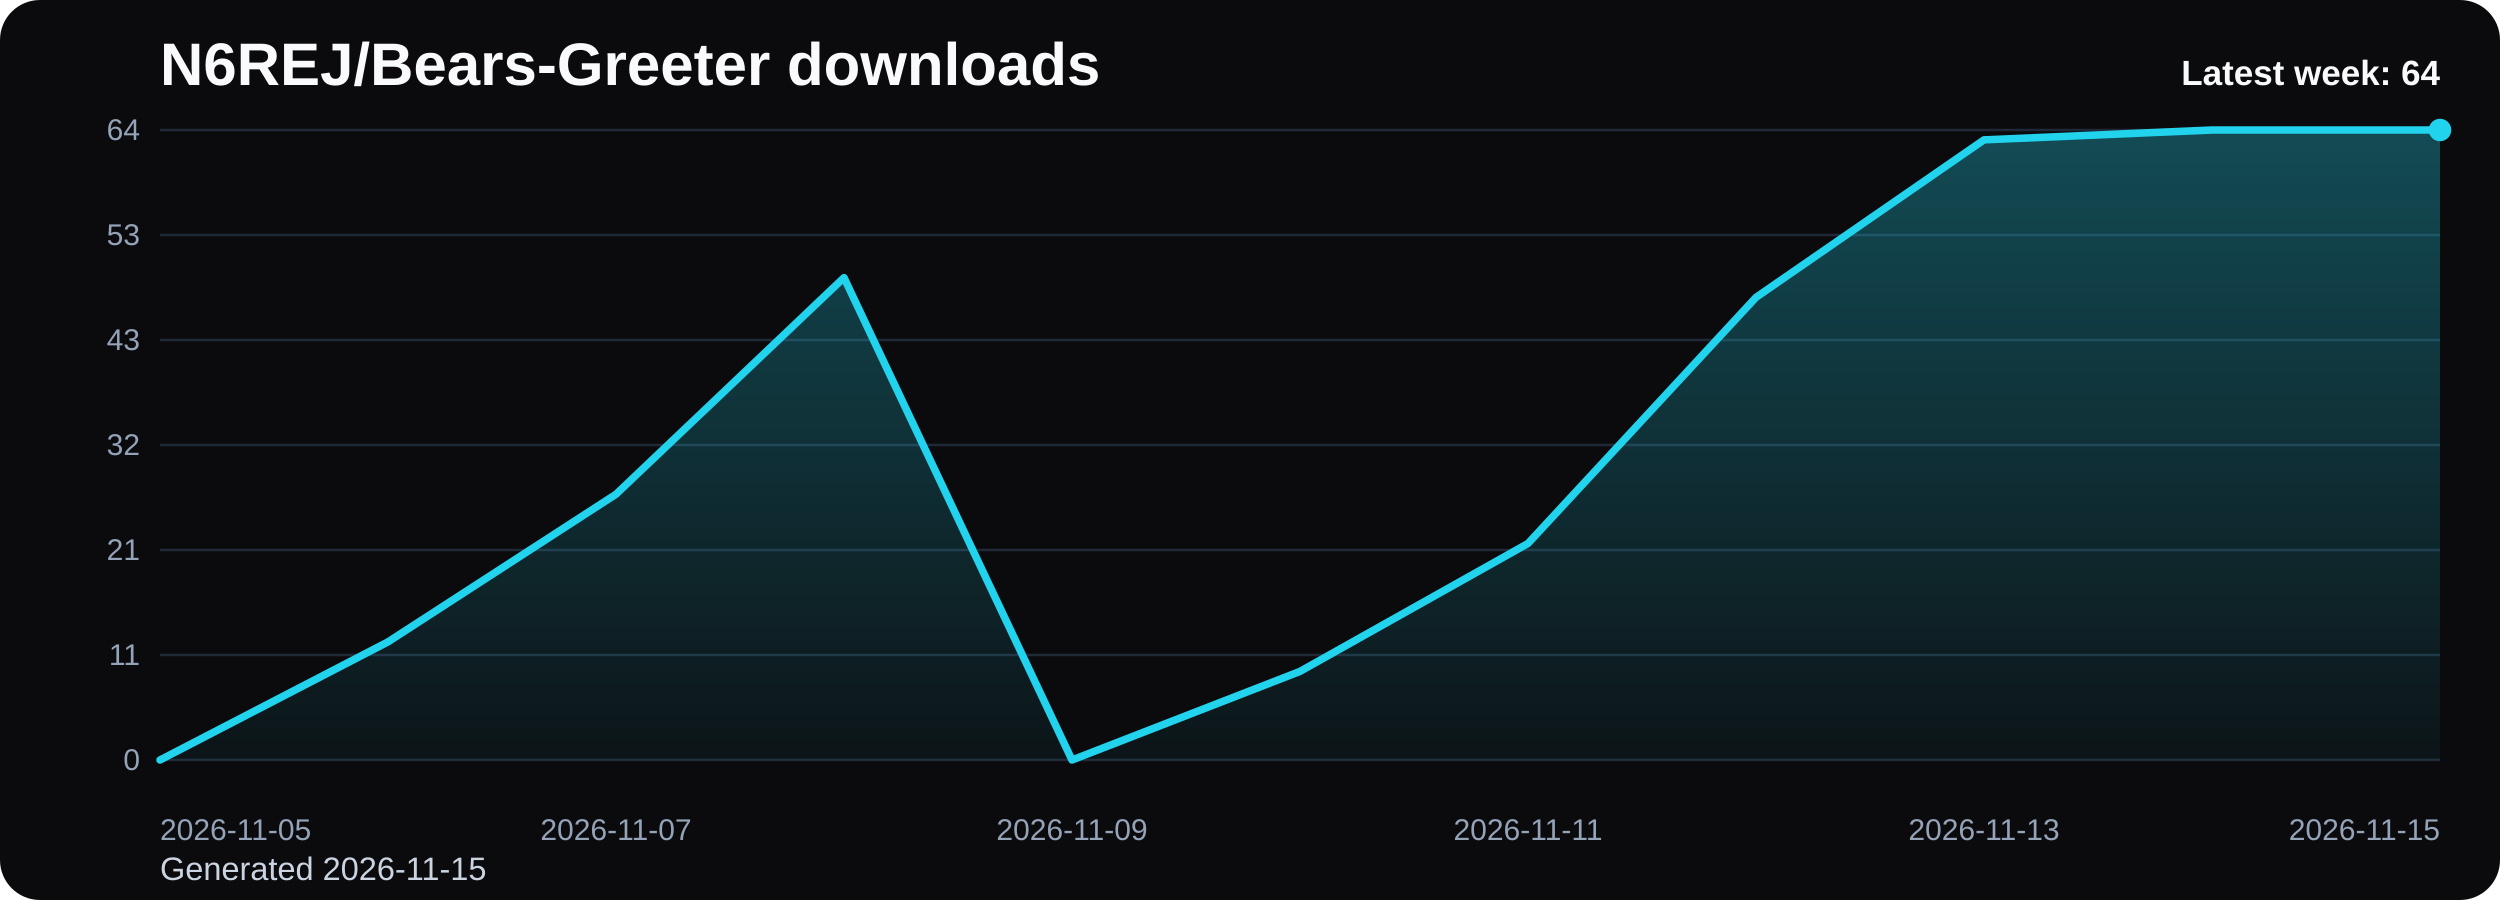
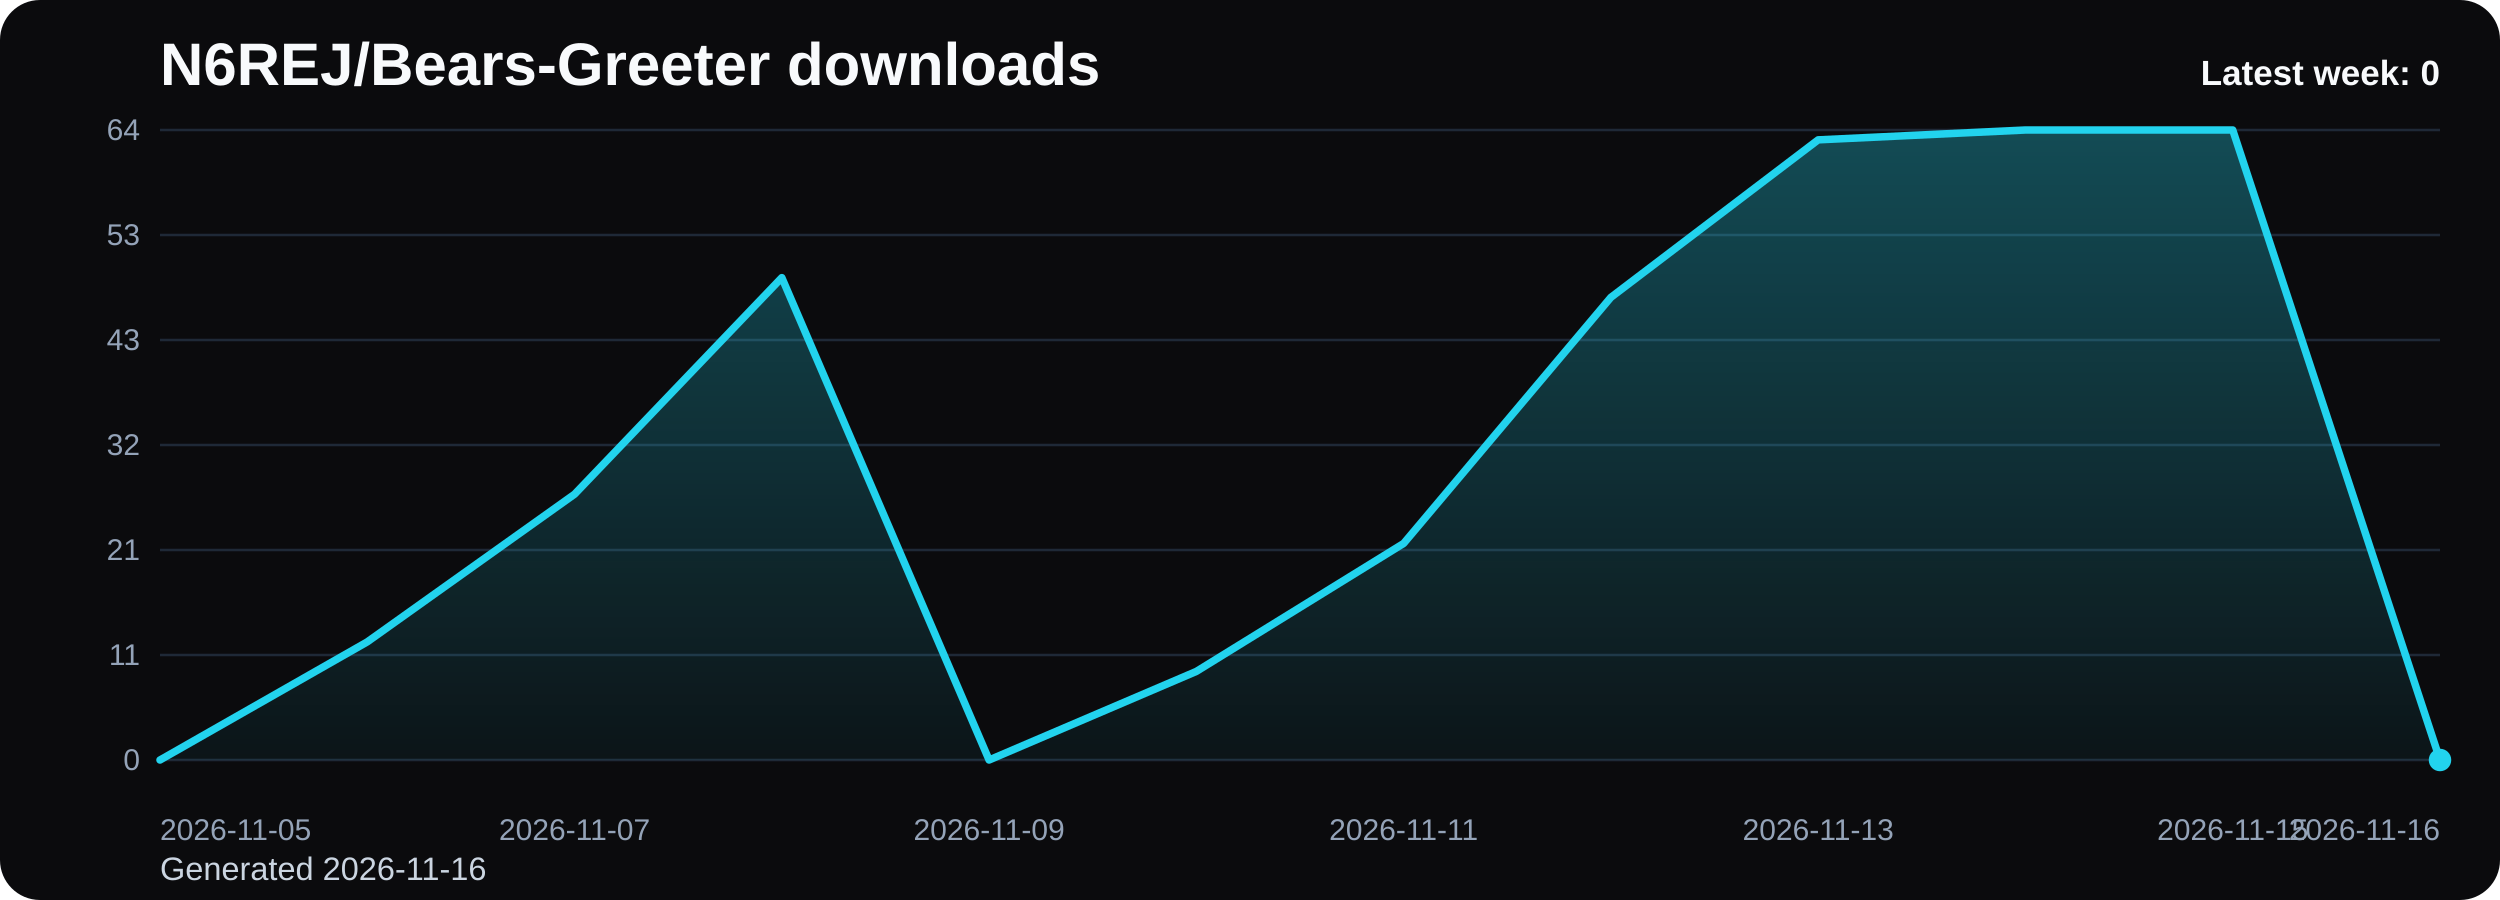
<svg xmlns="http://www.w3.org/2000/svg" viewBox="0 0 1000 360" role="img" aria-label="N6REJ/Bears-Greeter downloads chart">
  <defs>
    <linearGradient id="fill-weekly-black" x1="0" y1="0" x2="0" y2="1">
      <stop offset="0%" stop-color="#22d3ee" stop-opacity="0.32" />
      <stop offset="100%" stop-color="#22d3ee" stop-opacity="0.05" />
    </linearGradient>
    <style>
      .bg { fill: #0b0b0d; }
      .title { font: 700 24px Arial, sans-serif; fill: #f8fafc; }
      .sub { font: 400 13px Arial, sans-serif; fill: #cbd5e1; }
      .grid { stroke: #1f2937; stroke-width: 1; }
      .axis { font: 400 12px Arial, sans-serif; fill: #94a3b8; }
      .line { fill: none; stroke: #22d3ee; stroke-width: 3; stroke-linecap: round; stroke-linejoin: round; }
      .dot { fill: #22d3ee; }
      .value { font: 600 11px Arial, sans-serif; fill: #cbd5e1; }
      .latest { font: 700 14px Arial, sans-serif; fill: #f8fafc; }
    </style>
  </defs>
  <rect class="bg" x="0" y="0" width="1000" height="360" rx="16" />
  <text class="title" x="64" y="34">N6REJ/Bears-Greeter downloads</text>
-   <text class="sub" x="64" y="352">Generated 2026-11-15</text>
+   <text class="sub" x="64" y="352">Generated 2026-11-16</text>
  <line x1="64" y1="52.00" x2="976" y2="52.00" class="grid" />
  <text x="56" y="56.00" text-anchor="end" class="axis">64</text>
  <line x1="64" y1="94.00" x2="976" y2="94.00" class="grid" />
  <text x="56" y="98.00" text-anchor="end" class="axis">53</text>
  <line x1="64" y1="136.00" x2="976" y2="136.00" class="grid" />
  <text x="56" y="140.00" text-anchor="end" class="axis">43</text>
  <line x1="64" y1="178.00" x2="976" y2="178.00" class="grid" />
  <text x="56" y="182.00" text-anchor="end" class="axis">32</text>
  <line x1="64" y1="220.00" x2="976" y2="220.00" class="grid" />
  <text x="56" y="224.00" text-anchor="end" class="axis">21</text>
  <line x1="64" y1="262.00" x2="976" y2="262.00" class="grid" />
  <text x="56" y="266.00" text-anchor="end" class="axis">11</text>
  <line x1="64" y1="304.00" x2="976" y2="304.00" class="grid" />
  <text x="56" y="308.00" text-anchor="end" class="axis">0</text>
-   <path d="M 64.00 304 L 64.00 304.00 L 155.20 256.75 L 246.40 197.69 L 337.60 111.06 L 428.80 304.00 L 520.00 268.56 L 611.20 217.38 L 702.40 118.94 L 793.60 55.94 L 884.80 52.00 L 976.00 52.00 L 976.00 304 Z" fill="url(#fill-weekly-black)" />
-   <polyline class="line" points="64.00,304.00 155.20,256.75 246.40,197.69 337.60,111.06 428.80,304.00 520.00,268.56 611.20,217.38 702.40,118.94 793.60,55.94 884.80,52.00 976.00,52.00" />
-   <circle class="dot" cx="976.00" cy="52.00" r="4.5" />
+   <path d="M 64.00 304 L 64.00 304.00 L 146.91 256.75 L 229.82 197.69 L 312.73 111.06 L 395.64 304.00 L 478.55 268.56 L 561.45 217.38 L 644.36 118.94 L 727.27 55.94 L 810.18 52.00 L 893.09 52.00 L 976.00 304.00 L 976.00 304 Z" fill="url(#fill-weekly-black)" />
+   <polyline class="line" points="64.00,304.00 146.91,256.75 229.82,197.69 312.73,111.06 395.64,304.00 478.55,268.56 561.45,217.38 644.36,118.94 727.27,55.94 810.18,52.00 893.09,52.00 976.00,304.00" />
+   <circle class="dot" cx="976.00" cy="304.00" r="4.5" />
  <text class="axis" x="64.00" y="336" text-anchor="start">2026-11-05</text>
-   <text class="axis" x="246.40" y="336" text-anchor="middle">2026-11-07</text>
-   <text class="axis" x="428.80" y="336" text-anchor="middle">2026-11-09</text>
-   <text class="axis" x="611.20" y="336" text-anchor="middle">2026-11-11</text>
-   <text class="axis" x="793.60" y="336" text-anchor="middle">2026-11-13</text>
-   <text class="axis" x="976.00" y="336" text-anchor="end">2026-11-15</text>
-   <text class="latest" x="976" y="34" text-anchor="end">Latest week: 64</text>
+   <text class="axis" x="229.82" y="336" text-anchor="middle">2026-11-07</text>
+   <text class="axis" x="395.64" y="336" text-anchor="middle">2026-11-09</text>
+   <text class="axis" x="561.45" y="336" text-anchor="middle">2026-11-11</text>
+   <text class="axis" x="727.27" y="336" text-anchor="middle">2026-11-13</text>
+   <text class="axis" x="893.09" y="336" text-anchor="middle">2026-11-15</text>
+   <text class="axis" x="976.00" y="336" text-anchor="end">2026-11-16</text>
+   <text class="latest" x="976" y="34" text-anchor="end">Latest week: 0</text>
</svg>
